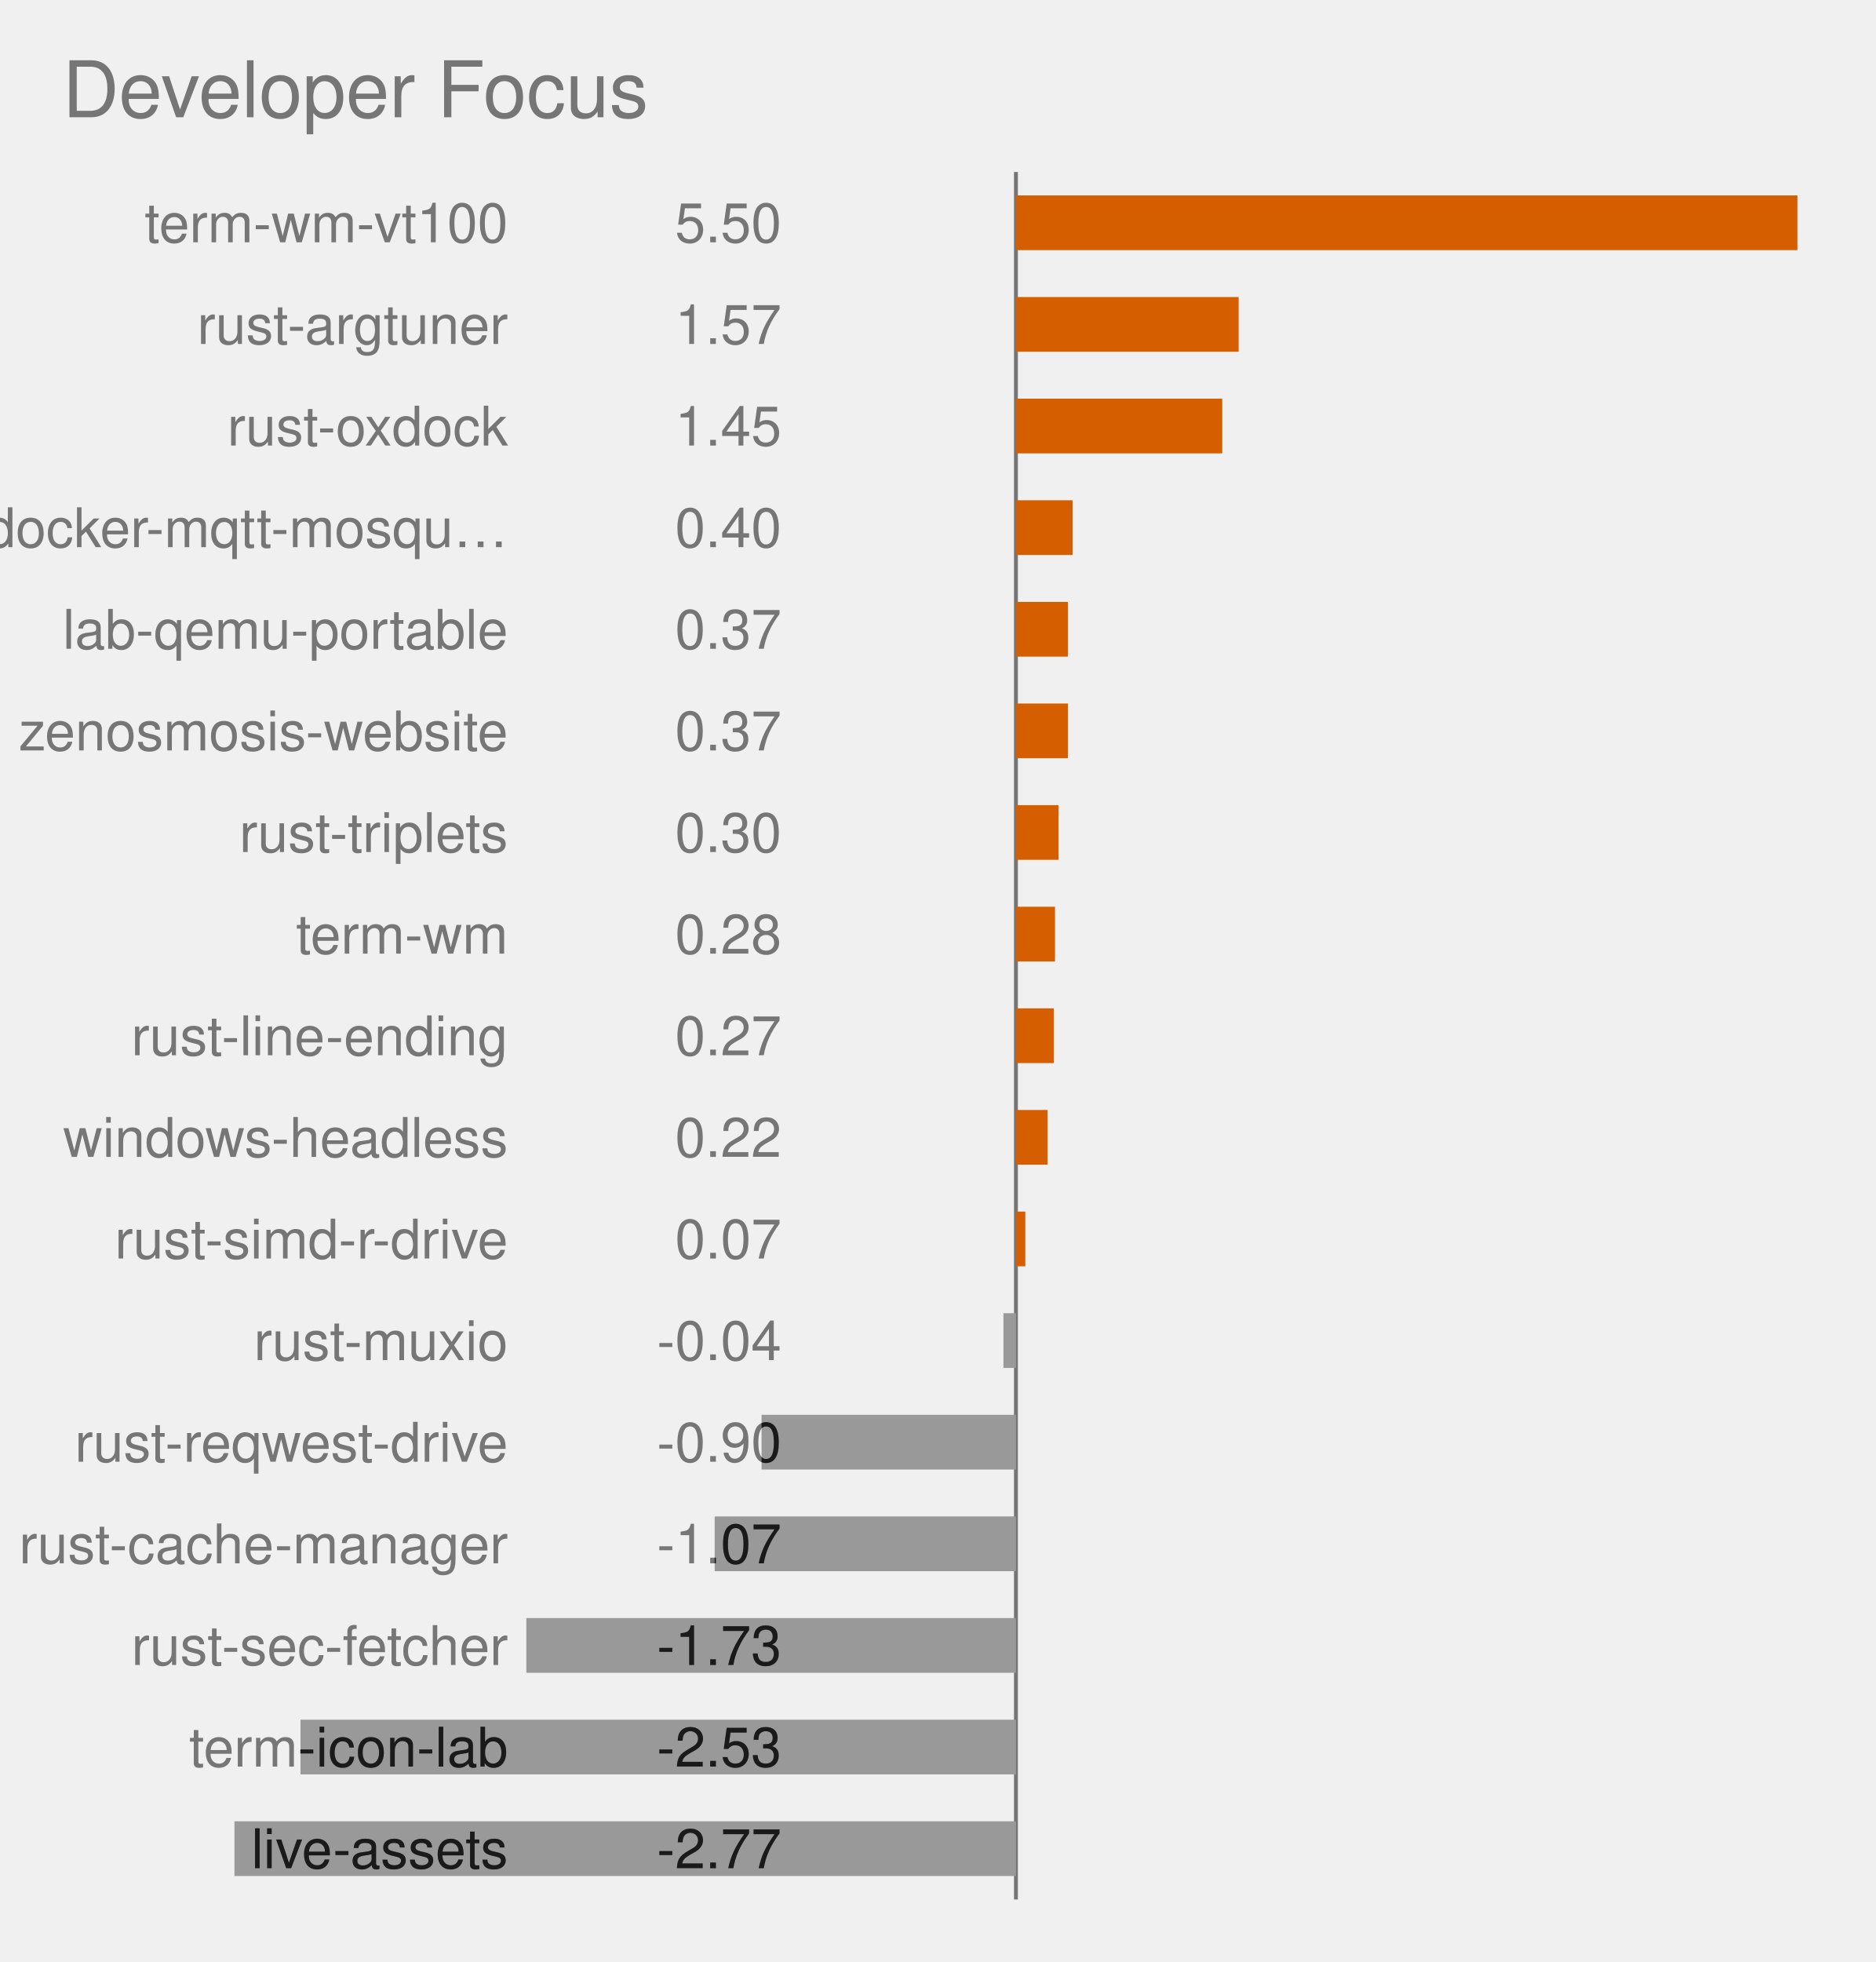
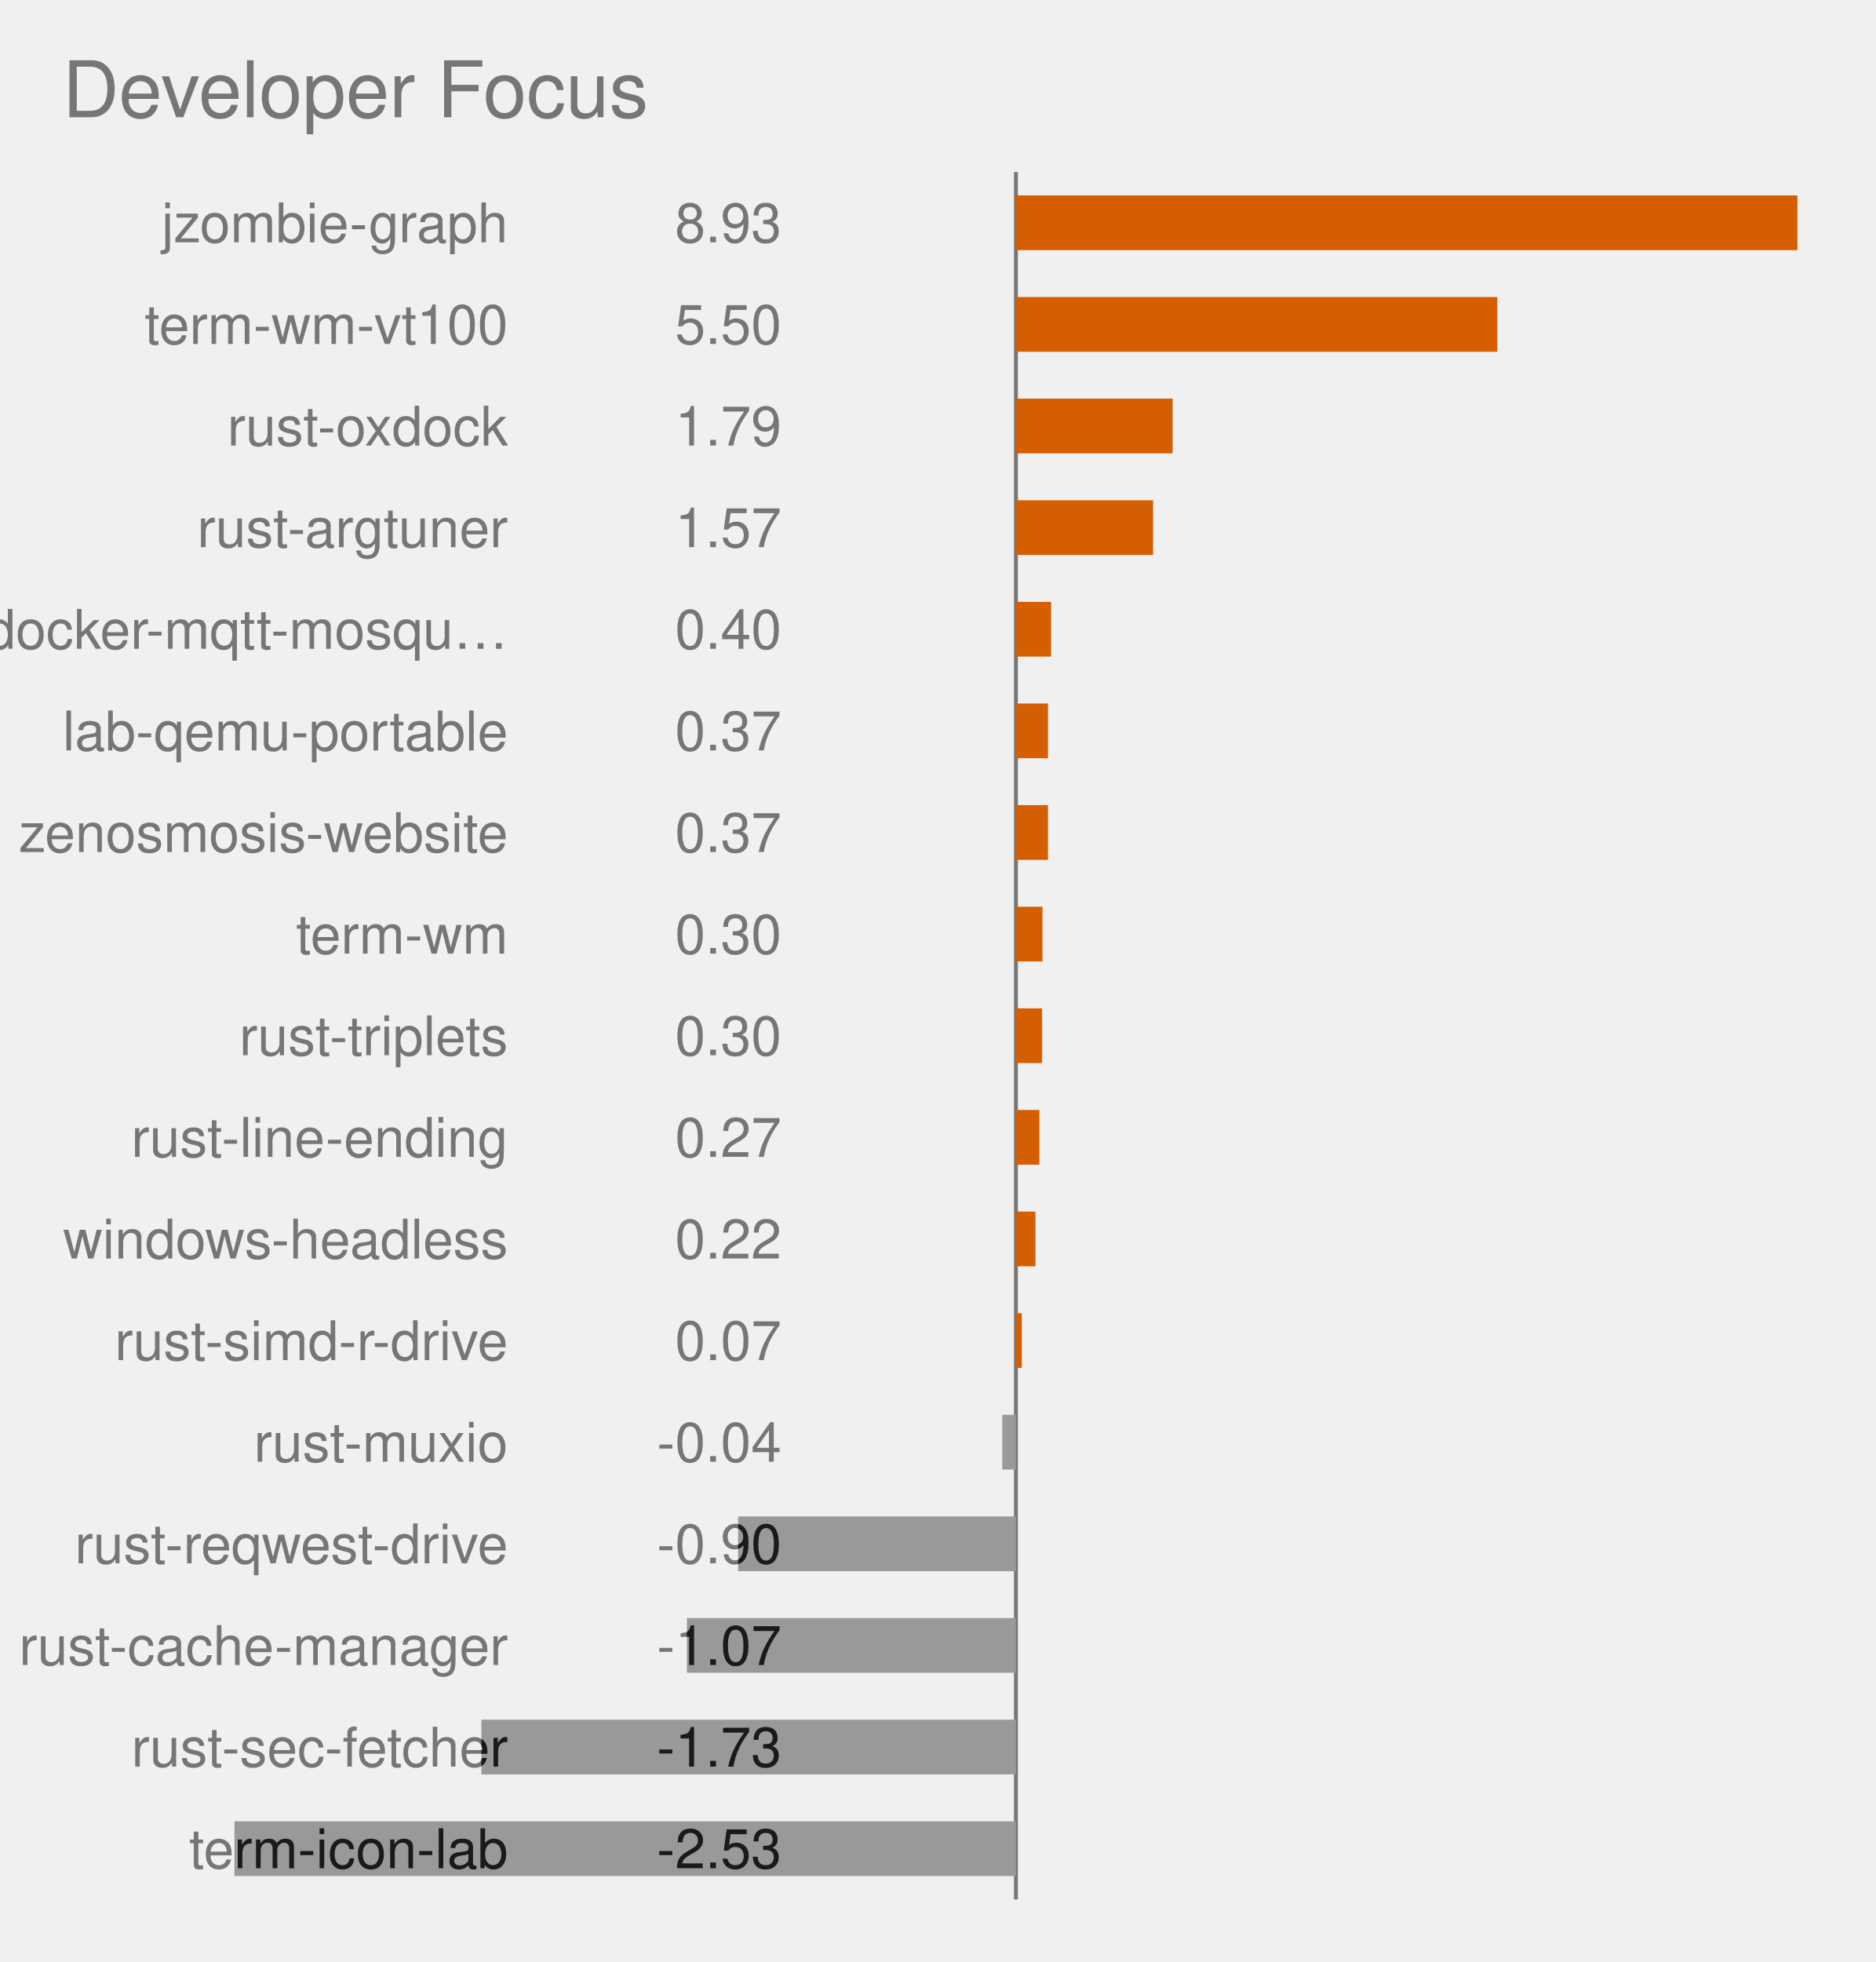
<svg xmlns="http://www.w3.org/2000/svg" viewBox="0 0 480.0 502.0" role="img" font-family="Helvetica, Arial, sans-serif">
  <text x="16" y="30" font-size="20" fill="#767676">Developer Focus</text>
  <style>
            .bar {
                stroke: #fff;
                stroke-width: 2;
                rx: 4;
            }
            .lbl {
                fill: #fff;
                font-size: 13px;
                font-weight: 600;
            }
            .sub {
                fill: #fff;
                font-size: 11px;
                opacity: .92;
            }
            .dim {
                fill: #333;
                font-size: 12px;
            }
            .wht {
                fill: #fff;
                font-size: 10px;
                paint-order: stroke;
                stroke: rgba(0, 0, 0, .45);
                stroke-width: 3px;
                stroke-linejoin: round;
            }
            .muted {
                fill: #666;
                font-size: 11px;
            }
            .pulse {
                animation: breathe 2.2s ease-in-out infinite;
            }
            .slow {
                animation-duration: 3.4s;
            }
            @keyframes breathe {
                0%, 100% { opacity: .95; }
                50% { opacity: .62; }
            }
            .halo {
                transform-box: fill-box;
                transform-origin: center;
                animation: halo 2.2s ease-out infinite;
            }
            @keyframes halo {
                0% { opacity: .75; transform: scale(1); }
                100% { opacity: 0; transform: scale(2.4); }
            }
            .card {
                opacity: 0;
                animation: whisk ease-in-out infinite;
                animation-iteration-count: infinite;
            }
            .deck .card#r0 {
                opacity: 1;
            }
            @keyframes whisk {
                0% { opacity: 0; transform: translateX(60px); }
                3% { opacity: 1; transform: translateX(0); }
                10% { opacity: 1; transform: translateX(0); }
                13% { opacity: 0; transform: translateX(-60px); }
                100% { opacity: 0; transform: translateX(-60px); }
            }
            @media (prefers-reduced-motion: reduce) {
                .pulse, .halo, .card { animation: none; }
            }
        </style>
  <line x1="260.0" y1="44.0" x2="260.0" y2="486.0" stroke="#767676" stroke-width="1" />
  <clipPath id="fc0">
    <rect x="260.0" y="50.0" width="200.0" height="14" />
  </clipPath>
  <rect x="260.0" y="50.0" width="200.0" height="14" fill="#D55E00" class="pulse" />
-   <text x="130.0" y="62.0" text-anchor="end" font-size="14" fill="#767676">term-wm-vt100</text>
-   <text x="200.0" y="62.0" text-anchor="end" font-size="14" fill="#767676">5.50</text>
-   <text x="130.0" y="62.0" text-anchor="end" font-size="14" fill="#1a1a1a" clip-path="url(#fc0)">term-wm-vt100</text>
-   <text x="200.0" y="62.0" text-anchor="end" font-size="14" fill="#1a1a1a" clip-path="url(#fc0)">5.50</text>
+   <text x="130.0" y="62.0" text-anchor="end" font-size="14" fill="#767676">jzombie-graph</text>
+   <text x="200.0" y="62.0" text-anchor="end" font-size="14" fill="#767676">8.93</text>
+   <text x="130.0" y="62.0" text-anchor="end" font-size="14" fill="#1a1a1a" clip-path="url(#fc0)">jzombie-graph</text>
+   <text x="200.0" y="62.0" text-anchor="end" font-size="14" fill="#1a1a1a" clip-path="url(#fc0)">8.93</text>
  <clipPath id="fc1">
-     <rect x="260.0" y="76.0" width="57.0" height="14" />
-   </clipPath>
-   <rect x="260.0" y="76.0" width="57.0" height="14" fill="#D55E00" class="pulse" />
-   <text x="130.0" y="88.0" text-anchor="end" font-size="14" fill="#767676">rust-argtuner</text>
-   <text x="200.0" y="88.0" text-anchor="end" font-size="14" fill="#767676">1.57</text>
-   <text x="130.0" y="88.0" text-anchor="end" font-size="14" fill="#1a1a1a" clip-path="url(#fc1)">rust-argtuner</text>
-   <text x="200.0" y="88.0" text-anchor="end" font-size="14" fill="#1a1a1a" clip-path="url(#fc1)">1.57</text>
+     <rect x="260.0" y="76.0" width="123.2" height="14" />
+   </clipPath>
+   <rect x="260.0" y="76.0" width="123.2" height="14" fill="#D55E00" class="pulse" />
+   <text x="130.0" y="88.0" text-anchor="end" font-size="14" fill="#767676">term-wm-vt100</text>
+   <text x="200.0" y="88.0" text-anchor="end" font-size="14" fill="#767676">5.50</text>
+   <text x="130.0" y="88.0" text-anchor="end" font-size="14" fill="#1a1a1a" clip-path="url(#fc1)">term-wm-vt100</text>
+   <text x="200.0" y="88.0" text-anchor="end" font-size="14" fill="#1a1a1a" clip-path="url(#fc1)">5.50</text>
  <clipPath id="fc2">
-     <rect x="260.0" y="102.0" width="52.8" height="14" />
-   </clipPath>
-   <rect x="260.0" y="102.0" width="52.8" height="14" fill="#D55E00" class="pulse slow" />
+     <rect x="260.0" y="102.0" width="40.1" height="14" />
+   </clipPath>
+   <rect x="260.0" y="102.0" width="40.1" height="14" fill="#D55E00" class="pulse" />
  <text x="130.0" y="114.0" text-anchor="end" font-size="14" fill="#767676">rust-oxdock</text>
-   <text x="200.0" y="114.0" text-anchor="end" font-size="14" fill="#767676">1.45</text>
+   <text x="200.0" y="114.0" text-anchor="end" font-size="14" fill="#767676">1.79</text>
  <text x="130.0" y="114.0" text-anchor="end" font-size="14" fill="#1a1a1a" clip-path="url(#fc2)">rust-oxdock</text>
-   <text x="200.0" y="114.0" text-anchor="end" font-size="14" fill="#1a1a1a" clip-path="url(#fc2)">1.45</text>
+   <text x="200.0" y="114.0" text-anchor="end" font-size="14" fill="#1a1a1a" clip-path="url(#fc2)">1.79</text>
  <clipPath id="fc3">
-     <rect x="260.0" y="128.0" width="14.5" height="14" />
-   </clipPath>
-   <rect x="260.0" y="128.0" width="14.5" height="14" fill="#D55E00" class="" />
-   <text x="130.0" y="140.0" text-anchor="end" font-size="14" fill="#767676">docker-mqtt-mosqu…</text>
-   <text x="200.0" y="140.0" text-anchor="end" font-size="14" fill="#767676">0.40</text>
-   <text x="130.0" y="140.0" text-anchor="end" font-size="14" fill="#1a1a1a" clip-path="url(#fc3)">docker-mqtt-mosqu…</text>
-   <text x="200.0" y="140.0" text-anchor="end" font-size="14" fill="#1a1a1a" clip-path="url(#fc3)">0.40</text>
+     <rect x="260.0" y="128.0" width="35.1" height="14" />
+   </clipPath>
+   <rect x="260.0" y="128.0" width="35.1" height="14" fill="#D55E00" class="pulse" />
+   <text x="130.0" y="140.0" text-anchor="end" font-size="14" fill="#767676">rust-argtuner</text>
+   <text x="200.0" y="140.0" text-anchor="end" font-size="14" fill="#767676">1.57</text>
+   <text x="130.0" y="140.0" text-anchor="end" font-size="14" fill="#1a1a1a" clip-path="url(#fc3)">rust-argtuner</text>
+   <text x="200.0" y="140.0" text-anchor="end" font-size="14" fill="#1a1a1a" clip-path="url(#fc3)">1.57</text>
  <clipPath id="fc4">
-     <rect x="260.0" y="154.0" width="13.3" height="14" />
-   </clipPath>
-   <rect x="260.0" y="154.0" width="13.3" height="14" fill="#D55E00" class="" />
-   <text x="130.0" y="166.0" text-anchor="end" font-size="14" fill="#767676">lab-qemu-portable</text>
-   <text x="200.0" y="166.0" text-anchor="end" font-size="14" fill="#767676">0.37</text>
-   <text x="130.0" y="166.0" text-anchor="end" font-size="14" fill="#1a1a1a" clip-path="url(#fc4)">lab-qemu-portable</text>
-   <text x="200.0" y="166.0" text-anchor="end" font-size="14" fill="#1a1a1a" clip-path="url(#fc4)">0.37</text>
+     <rect x="260.0" y="154.0" width="9.0" height="14" />
+   </clipPath>
+   <rect x="260.0" y="154.0" width="9.0" height="14" fill="#D55E00" class="" />
+   <text x="130.0" y="166.0" text-anchor="end" font-size="14" fill="#767676">docker-mqtt-mosqu…</text>
+   <text x="200.0" y="166.0" text-anchor="end" font-size="14" fill="#767676">0.40</text>
+   <text x="130.0" y="166.0" text-anchor="end" font-size="14" fill="#1a1a1a" clip-path="url(#fc4)">docker-mqtt-mosqu…</text>
+   <text x="200.0" y="166.0" text-anchor="end" font-size="14" fill="#1a1a1a" clip-path="url(#fc4)">0.40</text>
  <clipPath id="fc5">
-     <rect x="260.0" y="180.0" width="13.3" height="14" />
-   </clipPath>
-   <rect x="260.0" y="180.0" width="13.3" height="14" fill="#D55E00" class="" />
-   <text x="130.0" y="192.0" text-anchor="end" font-size="14" fill="#767676">zenosmosis-website</text>
+     <rect x="260.0" y="180.0" width="8.2" height="14" />
+   </clipPath>
+   <rect x="260.0" y="180.0" width="8.2" height="14" fill="#D55E00" class="" />
+   <text x="130.0" y="192.0" text-anchor="end" font-size="14" fill="#767676">lab-qemu-portable</text>
  <text x="200.0" y="192.0" text-anchor="end" font-size="14" fill="#767676">0.37</text>
-   <text x="130.0" y="192.0" text-anchor="end" font-size="14" fill="#1a1a1a" clip-path="url(#fc5)">zenosmosis-website</text>
+   <text x="130.0" y="192.0" text-anchor="end" font-size="14" fill="#1a1a1a" clip-path="url(#fc5)">lab-qemu-portable</text>
  <text x="200.0" y="192.0" text-anchor="end" font-size="14" fill="#1a1a1a" clip-path="url(#fc5)">0.37</text>
  <clipPath id="fc6">
-     <rect x="260.0" y="206.0" width="10.9" height="14" />
-   </clipPath>
-   <rect x="260.0" y="206.0" width="10.9" height="14" fill="#D55E00" class="" />
-   <text x="130.0" y="218.0" text-anchor="end" font-size="14" fill="#767676">rust-triplets</text>
-   <text x="200.0" y="218.0" text-anchor="end" font-size="14" fill="#767676">0.30</text>
-   <text x="130.0" y="218.0" text-anchor="end" font-size="14" fill="#1a1a1a" clip-path="url(#fc6)">rust-triplets</text>
-   <text x="200.0" y="218.0" text-anchor="end" font-size="14" fill="#1a1a1a" clip-path="url(#fc6)">0.30</text>
+     <rect x="260.0" y="206.0" width="8.2" height="14" />
+   </clipPath>
+   <rect x="260.0" y="206.0" width="8.2" height="14" fill="#D55E00" class="" />
+   <text x="130.0" y="218.0" text-anchor="end" font-size="14" fill="#767676">zenosmosis-website</text>
+   <text x="200.0" y="218.0" text-anchor="end" font-size="14" fill="#767676">0.37</text>
+   <text x="130.0" y="218.0" text-anchor="end" font-size="14" fill="#1a1a1a" clip-path="url(#fc6)">zenosmosis-website</text>
+   <text x="200.0" y="218.0" text-anchor="end" font-size="14" fill="#1a1a1a" clip-path="url(#fc6)">0.37</text>
  <clipPath id="fc7">
-     <rect x="260.0" y="232.0" width="10.0" height="14" />
-   </clipPath>
-   <rect x="260.0" y="232.0" width="10.0" height="14" fill="#D55E00" class="" />
+     <rect x="260.0" y="232.0" width="6.8" height="14" />
+   </clipPath>
+   <rect x="260.0" y="232.0" width="6.8" height="14" fill="#D55E00" class="" />
  <text x="130.0" y="244.0" text-anchor="end" font-size="14" fill="#767676">term-wm</text>
-   <text x="200.0" y="244.0" text-anchor="end" font-size="14" fill="#767676">0.28</text>
+   <text x="200.0" y="244.0" text-anchor="end" font-size="14" fill="#767676">0.30</text>
  <text x="130.0" y="244.0" text-anchor="end" font-size="14" fill="#1a1a1a" clip-path="url(#fc7)">term-wm</text>
-   <text x="200.0" y="244.0" text-anchor="end" font-size="14" fill="#1a1a1a" clip-path="url(#fc7)">0.28</text>
+   <text x="200.0" y="244.0" text-anchor="end" font-size="14" fill="#1a1a1a" clip-path="url(#fc7)">0.30</text>
  <clipPath id="fc8">
-     <rect x="260.0" y="258.0" width="9.7" height="14" />
-   </clipPath>
-   <rect x="260.0" y="258.0" width="9.7" height="14" fill="#D55E00" class="" />
-   <text x="130.0" y="270.0" text-anchor="end" font-size="14" fill="#767676">rust-line-ending</text>
-   <text x="200.0" y="270.0" text-anchor="end" font-size="14" fill="#767676">0.27</text>
-   <text x="130.0" y="270.0" text-anchor="end" font-size="14" fill="#1a1a1a" clip-path="url(#fc8)">rust-line-ending</text>
-   <text x="200.0" y="270.0" text-anchor="end" font-size="14" fill="#1a1a1a" clip-path="url(#fc8)">0.27</text>
+     <rect x="260.0" y="258.0" width="6.7" height="14" />
+   </clipPath>
+   <rect x="260.0" y="258.0" width="6.7" height="14" fill="#D55E00" class="" />
+   <text x="130.0" y="270.0" text-anchor="end" font-size="14" fill="#767676">rust-triplets</text>
+   <text x="200.0" y="270.0" text-anchor="end" font-size="14" fill="#767676">0.30</text>
+   <text x="130.0" y="270.0" text-anchor="end" font-size="14" fill="#1a1a1a" clip-path="url(#fc8)">rust-triplets</text>
+   <text x="200.0" y="270.0" text-anchor="end" font-size="14" fill="#1a1a1a" clip-path="url(#fc8)">0.30</text>
  <clipPath id="fc9">
-     <rect x="260.0" y="284.0" width="8.1" height="14" />
-   </clipPath>
-   <rect x="260.0" y="284.0" width="8.1" height="14" fill="#D55E00" class="" />
-   <text x="130.0" y="296.0" text-anchor="end" font-size="14" fill="#767676">windows-headless</text>
-   <text x="200.0" y="296.0" text-anchor="end" font-size="14" fill="#767676">0.22</text>
-   <text x="130.0" y="296.0" text-anchor="end" font-size="14" fill="#1a1a1a" clip-path="url(#fc9)">windows-headless</text>
-   <text x="200.0" y="296.0" text-anchor="end" font-size="14" fill="#1a1a1a" clip-path="url(#fc9)">0.22</text>
+     <rect x="260.0" y="284.0" width="6.0" height="14" />
+   </clipPath>
+   <rect x="260.0" y="284.0" width="6.0" height="14" fill="#D55E00" class="" />
+   <text x="130.0" y="296.0" text-anchor="end" font-size="14" fill="#767676">rust-line-ending</text>
+   <text x="200.0" y="296.0" text-anchor="end" font-size="14" fill="#767676">0.27</text>
+   <text x="130.0" y="296.0" text-anchor="end" font-size="14" fill="#1a1a1a" clip-path="url(#fc9)">rust-line-ending</text>
+   <text x="200.0" y="296.0" text-anchor="end" font-size="14" fill="#1a1a1a" clip-path="url(#fc9)">0.27</text>
  <clipPath id="fc10">
-     <rect x="260.0" y="310.0" width="2.4" height="14" />
-   </clipPath>
-   <rect x="260.0" y="310.0" width="2.4" height="14" fill="#D55E00" class="" />
-   <text x="130.0" y="322.0" text-anchor="end" font-size="14" fill="#767676">rust-simd-r-drive</text>
-   <text x="200.0" y="322.0" text-anchor="end" font-size="14" fill="#767676">0.07</text>
-   <text x="130.0" y="322.0" text-anchor="end" font-size="14" fill="#1a1a1a" clip-path="url(#fc10)">rust-simd-r-drive</text>
-   <text x="200.0" y="322.0" text-anchor="end" font-size="14" fill="#1a1a1a" clip-path="url(#fc10)">0.07</text>
+     <rect x="260.0" y="310.0" width="5.0" height="14" />
+   </clipPath>
+   <rect x="260.0" y="310.0" width="5.0" height="14" fill="#D55E00" class="" />
+   <text x="130.0" y="322.0" text-anchor="end" font-size="14" fill="#767676">windows-headless</text>
+   <text x="200.0" y="322.0" text-anchor="end" font-size="14" fill="#767676">0.22</text>
+   <text x="130.0" y="322.0" text-anchor="end" font-size="14" fill="#1a1a1a" clip-path="url(#fc10)">windows-headless</text>
+   <text x="200.0" y="322.0" text-anchor="end" font-size="14" fill="#1a1a1a" clip-path="url(#fc10)">0.22</text>
  <clipPath id="fc11">
-     <rect x="256.8" y="336.0" width="3.2" height="14" />
-   </clipPath>
-   <rect x="256.8" y="336.0" width="3.2" height="14" fill="#999999" class="" />
-   <text x="130.0" y="348.0" text-anchor="end" font-size="14" fill="#767676">rust-muxio</text>
-   <text x="200.0" y="348.0" text-anchor="end" font-size="14" fill="#767676">-0.04</text>
-   <text x="130.0" y="348.0" text-anchor="end" font-size="14" fill="#1a1a1a" clip-path="url(#fc11)">rust-muxio</text>
-   <text x="200.0" y="348.0" text-anchor="end" font-size="14" fill="#1a1a1a" clip-path="url(#fc11)">-0.04</text>
+     <rect x="260.0" y="336.0" width="1.5" height="14" />
+   </clipPath>
+   <rect x="260.0" y="336.0" width="1.5" height="14" fill="#D55E00" class="" />
+   <text x="130.0" y="348.0" text-anchor="end" font-size="14" fill="#767676">rust-simd-r-drive</text>
+   <text x="200.0" y="348.0" text-anchor="end" font-size="14" fill="#767676">0.07</text>
+   <text x="130.0" y="348.0" text-anchor="end" font-size="14" fill="#1a1a1a" clip-path="url(#fc11)">rust-simd-r-drive</text>
+   <text x="200.0" y="348.0" text-anchor="end" font-size="14" fill="#1a1a1a" clip-path="url(#fc11)">0.07</text>
  <clipPath id="fc12">
-     <rect x="194.9" y="362.0" width="65.1" height="14" />
-   </clipPath>
-   <rect x="194.9" y="362.0" width="65.1" height="14" fill="#999999" class="" />
-   <text x="130.0" y="374.0" text-anchor="end" font-size="14" fill="#767676">rust-reqwest-drive</text>
-   <text x="200.0" y="374.0" text-anchor="end" font-size="14" fill="#767676">-0.90</text>
-   <text x="130.0" y="374.0" text-anchor="end" font-size="14" fill="#1a1a1a" clip-path="url(#fc12)">rust-reqwest-drive</text>
-   <text x="200.0" y="374.0" text-anchor="end" font-size="14" fill="#1a1a1a" clip-path="url(#fc12)">-0.90</text>
+     <rect x="256.5" y="362.0" width="3.5" height="14" />
+   </clipPath>
+   <rect x="256.5" y="362.0" width="3.5" height="14" fill="#999999" class="" />
+   <text x="130.0" y="374.0" text-anchor="end" font-size="14" fill="#767676">rust-muxio</text>
+   <text x="200.0" y="374.0" text-anchor="end" font-size="14" fill="#767676">-0.04</text>
+   <text x="130.0" y="374.0" text-anchor="end" font-size="14" fill="#1a1a1a" clip-path="url(#fc12)">rust-muxio</text>
+   <text x="200.0" y="374.0" text-anchor="end" font-size="14" fill="#1a1a1a" clip-path="url(#fc12)">-0.04</text>
  <clipPath id="fc13">
-     <rect x="182.9" y="388.0" width="77.1" height="14" />
-   </clipPath>
-   <rect x="182.9" y="388.0" width="77.1" height="14" fill="#999999" class="" />
-   <text x="130.0" y="400.0" text-anchor="end" font-size="14" fill="#767676">rust-cache-manager</text>
-   <text x="200.0" y="400.0" text-anchor="end" font-size="14" fill="#767676">-1.07</text>
-   <text x="130.0" y="400.0" text-anchor="end" font-size="14" fill="#1a1a1a" clip-path="url(#fc13)">rust-cache-manager</text>
-   <text x="200.0" y="400.0" text-anchor="end" font-size="14" fill="#1a1a1a" clip-path="url(#fc13)">-1.07</text>
+     <rect x="188.9" y="388.0" width="71.1" height="14" />
+   </clipPath>
+   <rect x="188.9" y="388.0" width="71.1" height="14" fill="#999999" class="" />
+   <text x="130.0" y="400.0" text-anchor="end" font-size="14" fill="#767676">rust-reqwest-drive</text>
+   <text x="200.0" y="400.0" text-anchor="end" font-size="14" fill="#767676">-0.90</text>
+   <text x="130.0" y="400.0" text-anchor="end" font-size="14" fill="#1a1a1a" clip-path="url(#fc13)">rust-reqwest-drive</text>
+   <text x="200.0" y="400.0" text-anchor="end" font-size="14" fill="#1a1a1a" clip-path="url(#fc13)">-0.90</text>
  <clipPath id="fc14">
-     <rect x="134.7" y="414.0" width="125.3" height="14" />
-   </clipPath>
-   <rect x="134.7" y="414.0" width="125.3" height="14" fill="#999999" class="" />
-   <text x="130.0" y="426.0" text-anchor="end" font-size="14" fill="#767676">rust-sec-fetcher</text>
-   <text x="200.0" y="426.0" text-anchor="end" font-size="14" fill="#767676">-1.73</text>
-   <text x="130.0" y="426.0" text-anchor="end" font-size="14" fill="#1a1a1a" clip-path="url(#fc14)">rust-sec-fetcher</text>
-   <text x="200.0" y="426.0" text-anchor="end" font-size="14" fill="#1a1a1a" clip-path="url(#fc14)">-1.73</text>
+     <rect x="175.8" y="414.0" width="84.2" height="14" />
+   </clipPath>
+   <rect x="175.8" y="414.0" width="84.2" height="14" fill="#999999" class="" />
+   <text x="130.0" y="426.0" text-anchor="end" font-size="14" fill="#767676">rust-cache-manager</text>
+   <text x="200.0" y="426.0" text-anchor="end" font-size="14" fill="#767676">-1.07</text>
+   <text x="130.0" y="426.0" text-anchor="end" font-size="14" fill="#1a1a1a" clip-path="url(#fc14)">rust-cache-manager</text>
+   <text x="200.0" y="426.0" text-anchor="end" font-size="14" fill="#1a1a1a" clip-path="url(#fc14)">-1.07</text>
  <clipPath id="fc15">
-     <rect x="76.9" y="440.0" width="183.1" height="14" />
-   </clipPath>
-   <rect x="76.9" y="440.0" width="183.1" height="14" fill="#999999" class="" />
-   <text x="130.0" y="452.0" text-anchor="end" font-size="14" fill="#767676">term-icon-lab</text>
-   <text x="200.0" y="452.0" text-anchor="end" font-size="14" fill="#767676">-2.53</text>
-   <text x="130.0" y="452.0" text-anchor="end" font-size="14" fill="#1a1a1a" clip-path="url(#fc15)">term-icon-lab</text>
-   <text x="200.0" y="452.0" text-anchor="end" font-size="14" fill="#1a1a1a" clip-path="url(#fc15)">-2.53</text>
+     <rect x="123.2" y="440.0" width="136.8" height="14" />
+   </clipPath>
+   <rect x="123.2" y="440.0" width="136.8" height="14" fill="#999999" class="" />
+   <text x="130.0" y="452.0" text-anchor="end" font-size="14" fill="#767676">rust-sec-fetcher</text>
+   <text x="200.0" y="452.0" text-anchor="end" font-size="14" fill="#767676">-1.73</text>
+   <text x="130.0" y="452.0" text-anchor="end" font-size="14" fill="#1a1a1a" clip-path="url(#fc15)">rust-sec-fetcher</text>
+   <text x="200.0" y="452.0" text-anchor="end" font-size="14" fill="#1a1a1a" clip-path="url(#fc15)">-1.73</text>
  <clipPath id="fc16">
    <rect x="60.0" y="466.0" width="200.0" height="14" />
  </clipPath>
  <rect x="60.0" y="466.0" width="200.0" height="14" fill="#999999" class="" />
-   <text x="130.0" y="478.0" text-anchor="end" font-size="14" fill="#767676">live-assets</text>
-   <text x="200.0" y="478.0" text-anchor="end" font-size="14" fill="#767676">-2.77</text>
-   <text x="130.0" y="478.0" text-anchor="end" font-size="14" fill="#1a1a1a" clip-path="url(#fc16)">live-assets</text>
-   <text x="200.0" y="478.0" text-anchor="end" font-size="14" fill="#1a1a1a" clip-path="url(#fc16)">-2.77</text>
+   <text x="130.0" y="478.0" text-anchor="end" font-size="14" fill="#767676">term-icon-lab</text>
+   <text x="200.0" y="478.0" text-anchor="end" font-size="14" fill="#767676">-2.53</text>
+   <text x="130.0" y="478.0" text-anchor="end" font-size="14" fill="#1a1a1a" clip-path="url(#fc16)">term-icon-lab</text>
+   <text x="200.0" y="478.0" text-anchor="end" font-size="14" fill="#1a1a1a" clip-path="url(#fc16)">-2.53</text>
</svg>
